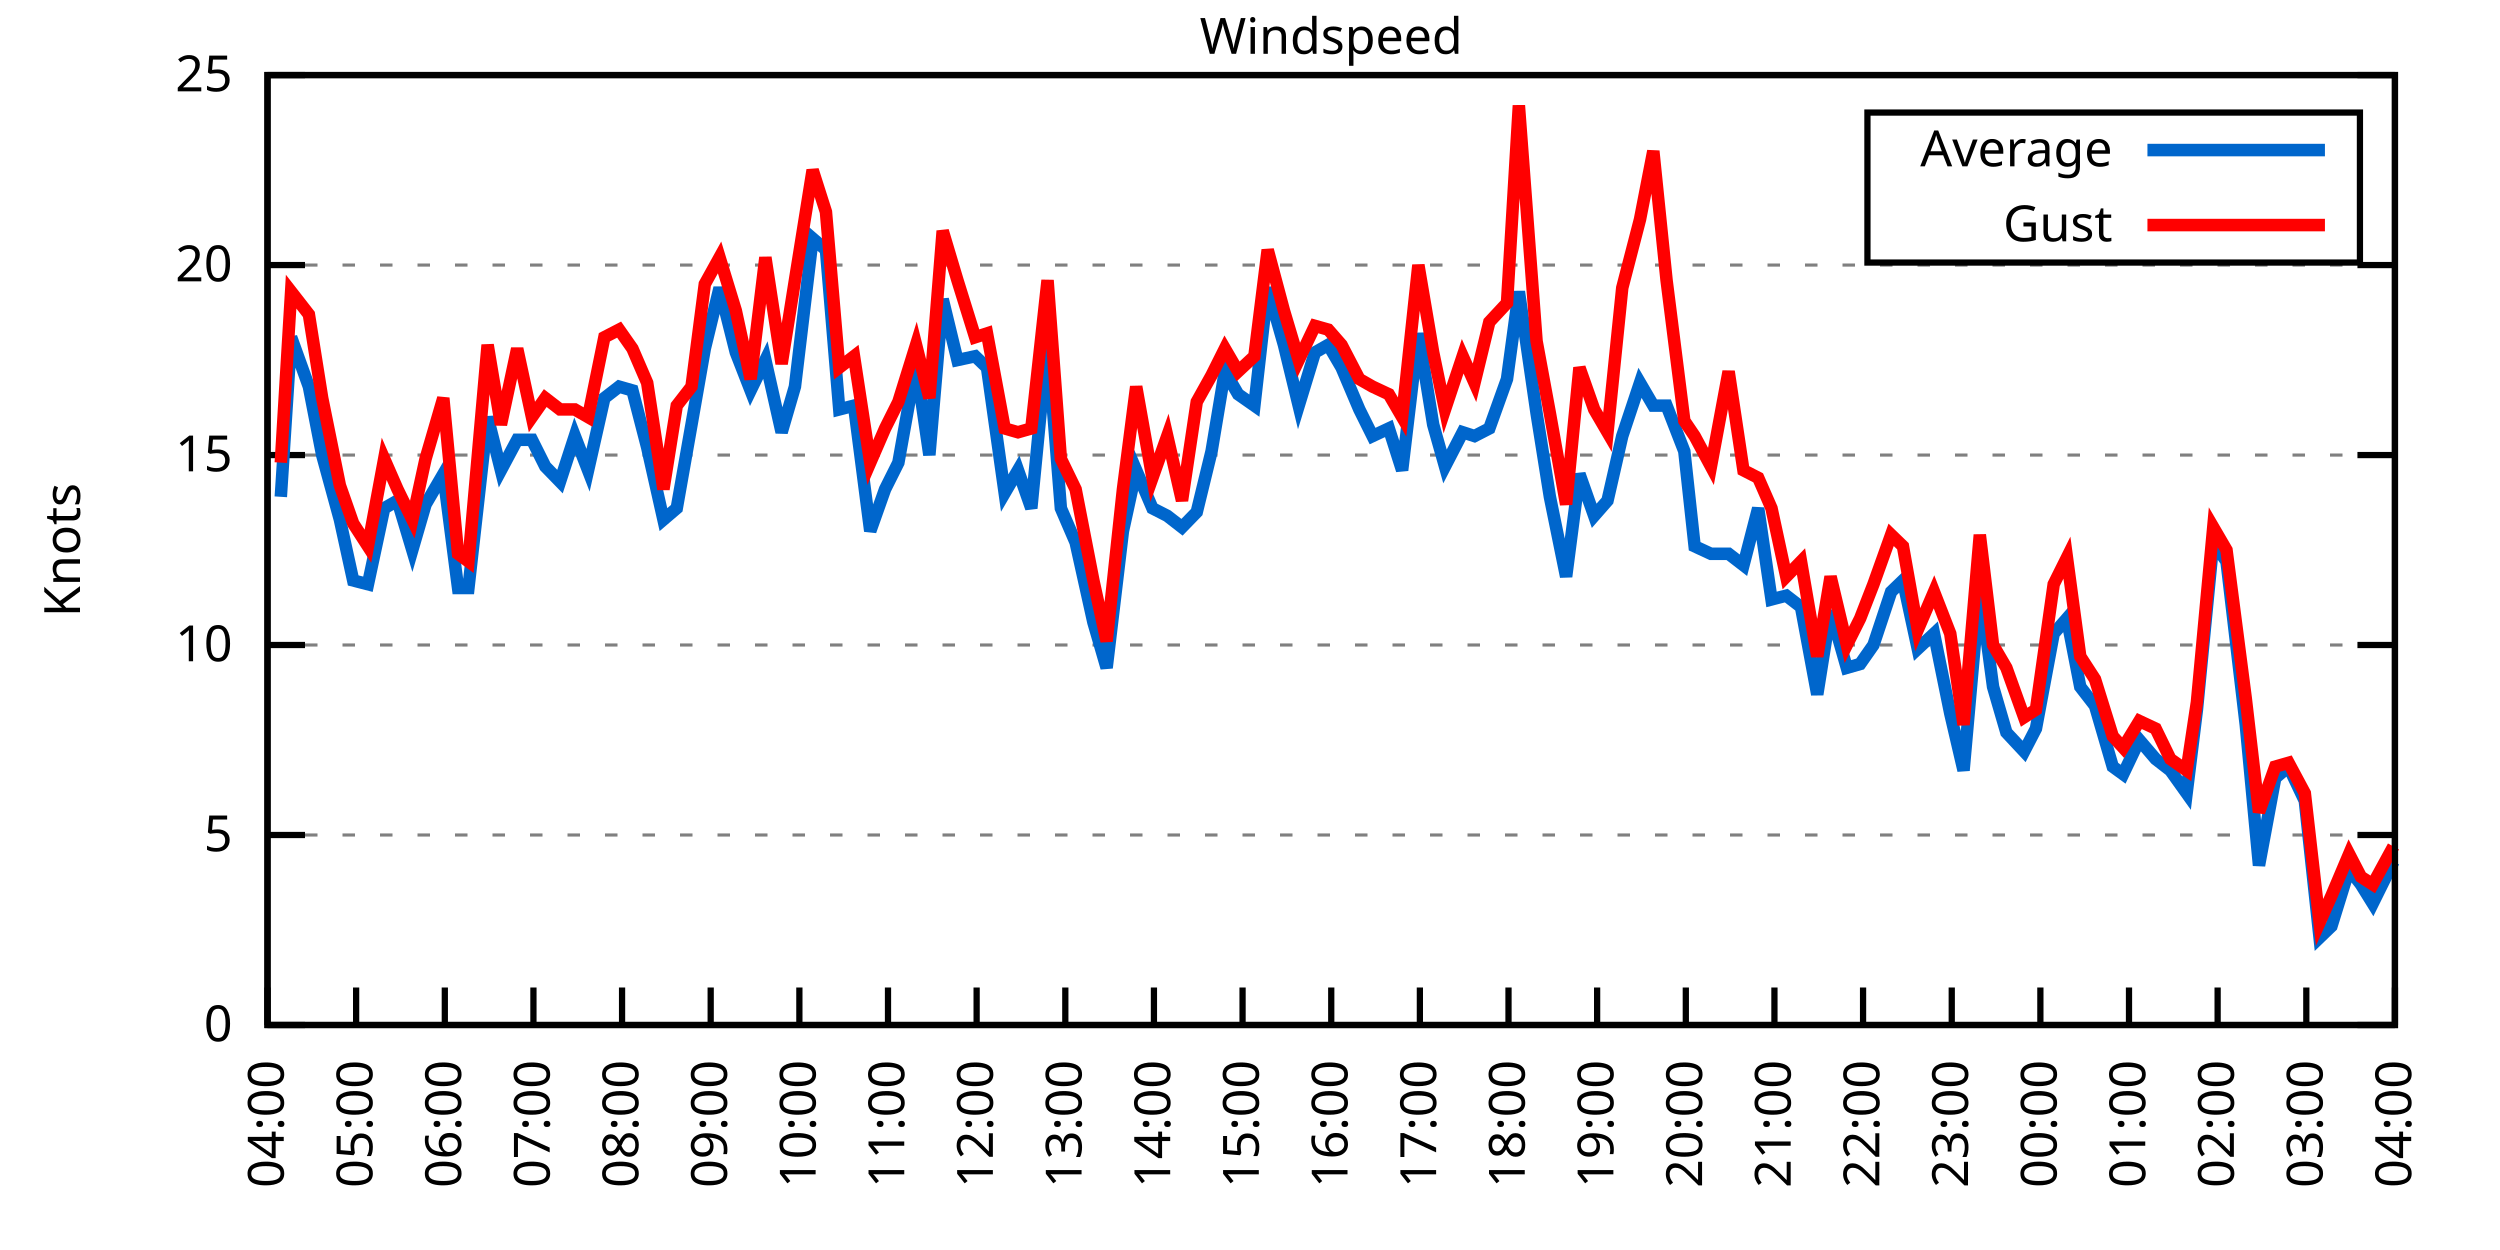
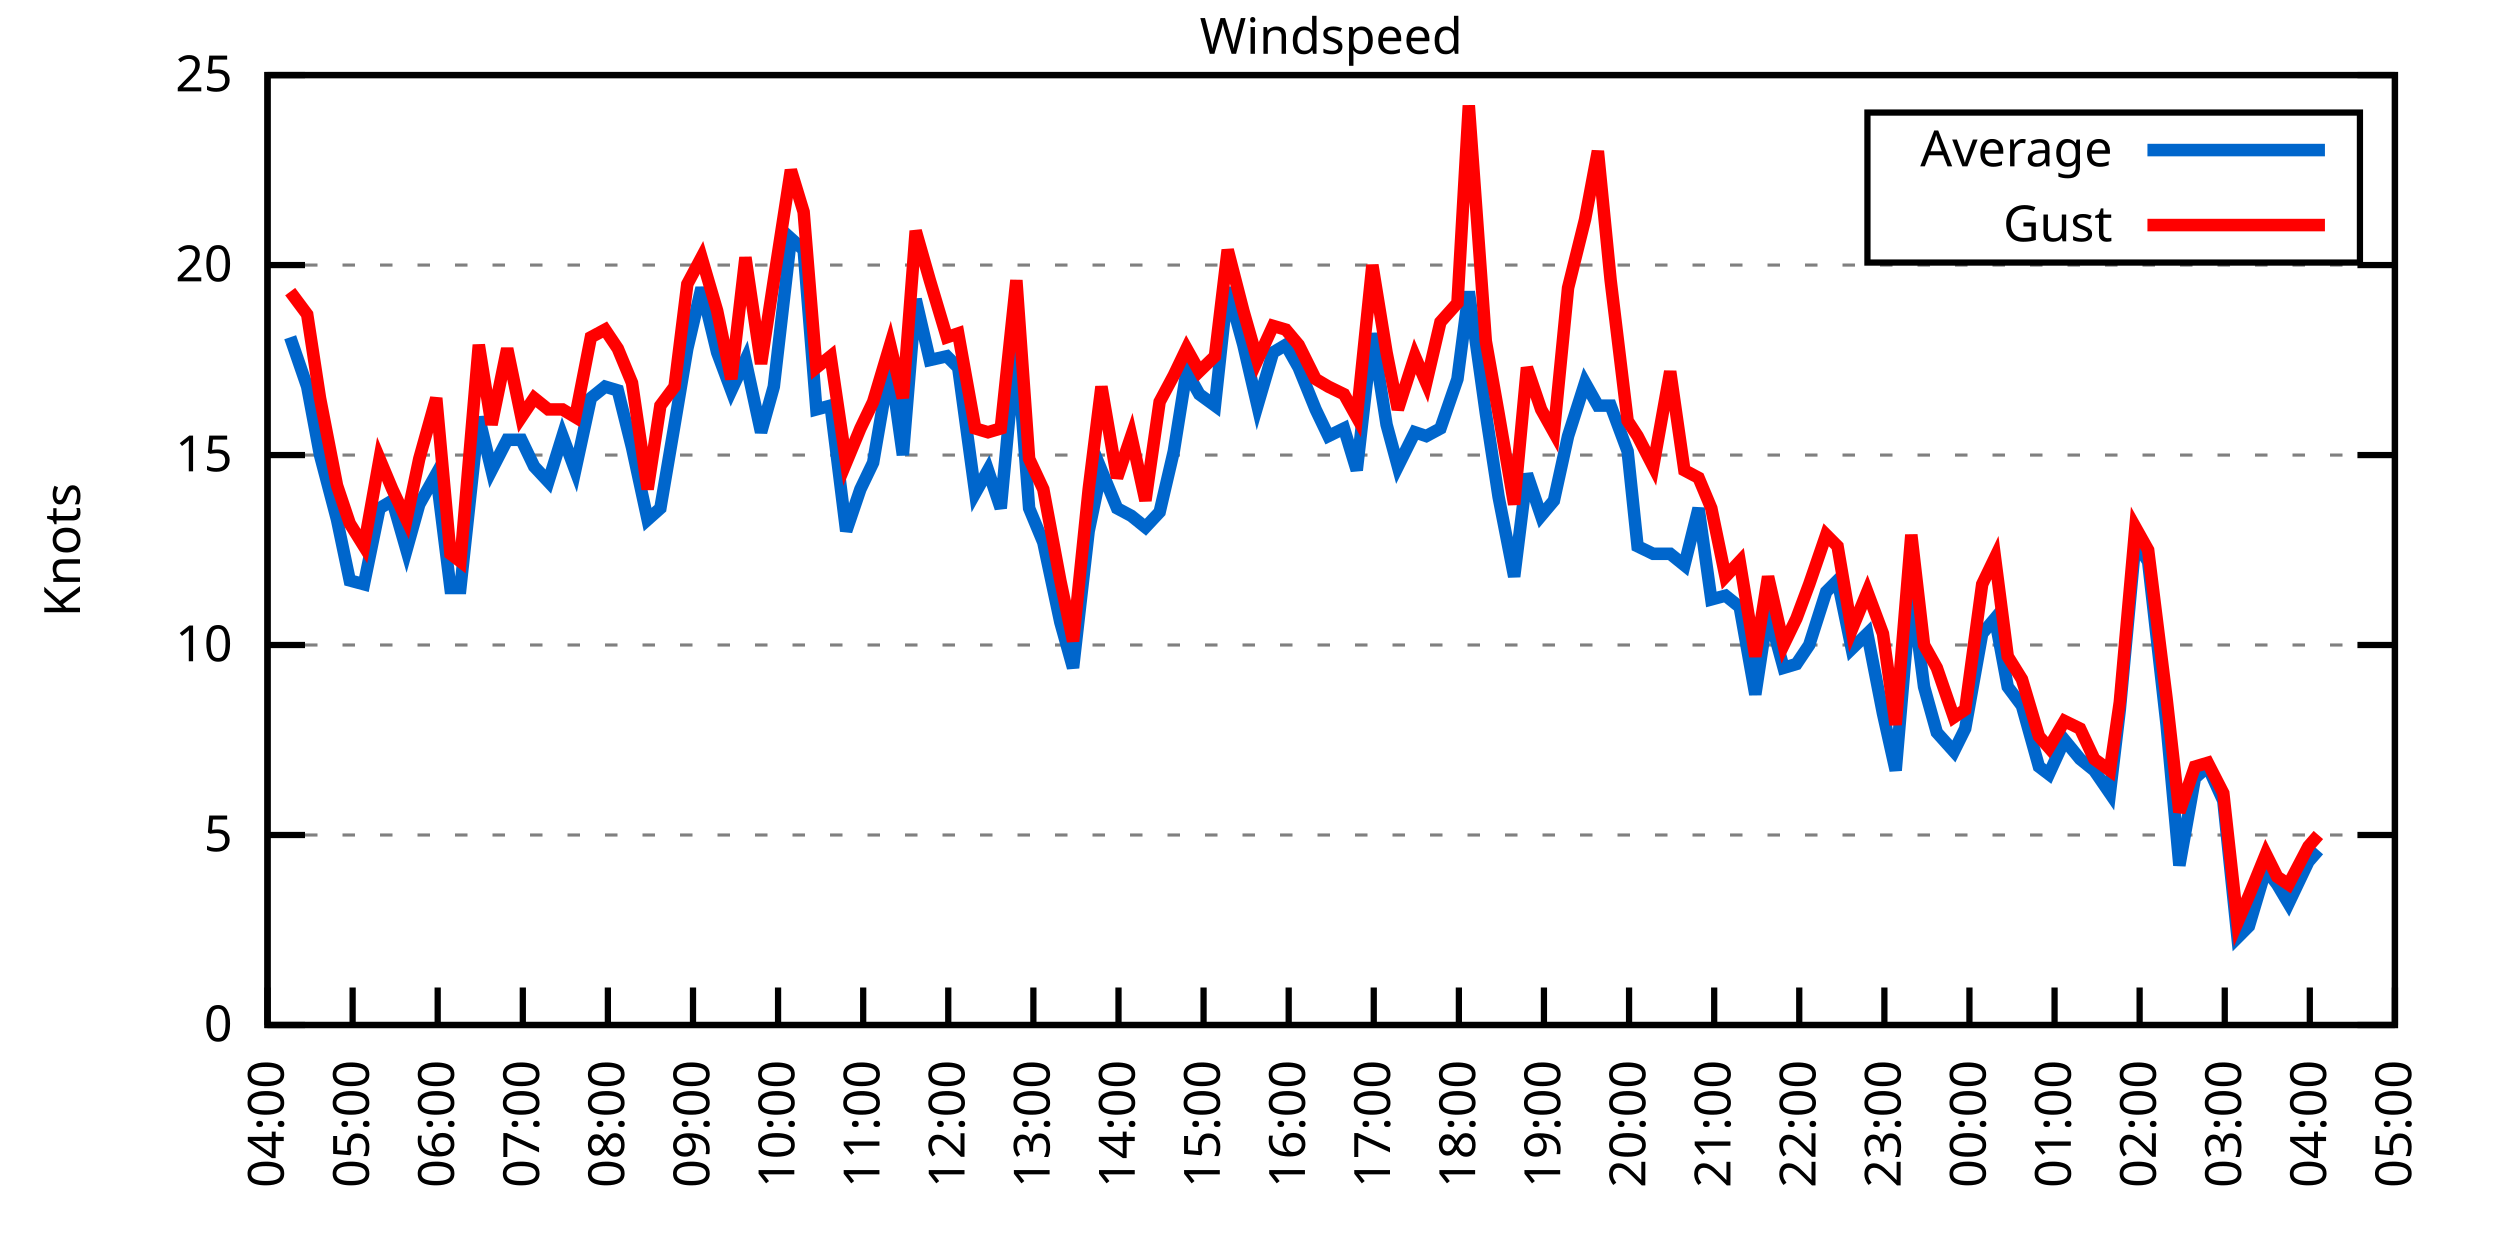
<svg xmlns="http://www.w3.org/2000/svg" xmlns:xlink="http://www.w3.org/1999/xlink" width="400" height="200" viewBox="0 0 400 200">
  <g id="gnuplot_canvas">
    <rect x="0" y="0" width="400" height="200" fill="none" />
    <defs>
      <circle id="gpDot" r="0.5" stroke-width="0.5" stroke="currentColor" />
      <path id="gpPt0" stroke-width="0.333" stroke="currentColor" d="M-1,0 h2 M0,-1 v2" />
      <path id="gpPt1" stroke-width="0.333" stroke="currentColor" d="M-1,-1 L1,1 M1,-1 L-1,1" />
      <path id="gpPt2" stroke-width="0.333" stroke="currentColor" d="M-1,0 L1,0 M0,-1 L0,1 M-1,-1 L1,1 M-1,1 L1,-1" />
      <rect id="gpPt3" stroke-width="0.333" stroke="currentColor" x="-1" y="-1" width="2" height="2" />
      <rect id="gpPt4" stroke-width="0.333" stroke="currentColor" fill="currentColor" x="-1" y="-1" width="2" height="2" />
      <circle id="gpPt5" stroke-width="0.333" stroke="currentColor" cx="0" cy="0" r="1" />
      <use xlink:href="#gpPt5" id="gpPt6" fill="currentColor" stroke="none" />
      <path id="gpPt7" stroke-width="0.333" stroke="currentColor" d="M0,-1.33 L-1.33,0.67 L1.33,0.67 z" />
      <use xlink:href="#gpPt7" id="gpPt8" fill="currentColor" stroke="none" />
      <use xlink:href="#gpPt7" id="gpPt9" stroke="currentColor" transform="rotate(180)" />
      <use xlink:href="#gpPt9" id="gpPt10" fill="currentColor" stroke="none" />
      <use xlink:href="#gpPt3" id="gpPt11" stroke="currentColor" transform="rotate(45)" />
      <use xlink:href="#gpPt11" id="gpPt12" fill="currentColor" stroke="none" />
      <path id="gpPt13" stroke-width="0.333" stroke="currentColor" d="M0,1.330 L1.265,0.411 L0.782,-1.067 L-0.782,-1.076 L-1.265,0.411 z" />
      <use xlink:href="#gpPt13" id="gpPt14" fill="currentColor" stroke="none" />
      <filter id="textbox" filterUnits="objectBoundingBox" x="0" y="0" height="1" width="1">
        <feFlood flood-color="white" flood-opacity="1" result="bgnd" />
        <feComposite in="SourceGraphic" in2="bgnd" operator="atop" />
      </filter>
      <filter id="greybox" filterUnits="objectBoundingBox" x="0" y="0" height="1" width="1">
        <feFlood flood-color="lightgrey" flood-opacity="1" result="grey" />
        <feComposite in="SourceGraphic" in2="grey" operator="atop" />
      </filter>
    </defs>
    <g fill="none" color="white" stroke="currentColor" stroke-width="1.00" stroke-linecap="butt" stroke-linejoin="miter">
</g>
    <g fill="none" color="black" stroke="currentColor" stroke-width="1.00" stroke-linecap="butt" stroke-linejoin="miter">
      <g stroke="none" shape-rendering="crispEdges">
        <polygon fill="rgb(255, 255, 255)" points="42.80,164.00 383.18,164.00 383.18,12.02 42.80,12.02 " />
      </g>
    </g>
    <g fill="none" color="black" stroke="currentColor" stroke-width="1.00" stroke-linecap="butt" stroke-linejoin="miter">
</g>
    <g fill="none" color="black" stroke="black" stroke-width="0.50" stroke-linecap="butt" stroke-linejoin="miter">
</g>
    <g fill="none" color="gray" stroke="currentColor" stroke-width="0.50" stroke-linecap="butt" stroke-linejoin="miter">
      <path stroke="gray" stroke-dasharray="2,4" class="gridline" d="M42.80,164.00 L383.19,164.00  " />
    </g>
    <g fill="none" color="gray" stroke="gray" stroke-width="1.00" stroke-linecap="butt" stroke-linejoin="miter">
</g>
    <g fill="none" color="black" stroke="currentColor" stroke-width="1.00" stroke-linecap="butt" stroke-linejoin="miter">
      <path stroke="black" d="M42.80,164.00 L48.80,164.00 M383.19,164.00 L377.19,164.00  " />
      <g transform="translate(37.20,166.60)" stroke="none" fill="black" font-family="Sans" font-size="8.00" text-anchor="end">
        <text>
          <tspan font-family="Sans"> 0</tspan>
        </text>
      </g>
    </g>
    <g fill="none" color="black" stroke="currentColor" stroke-width="1.00" stroke-linecap="butt" stroke-linejoin="miter">
</g>
    <g fill="none" color="black" stroke="black" stroke-width="0.50" stroke-linecap="butt" stroke-linejoin="miter">
</g>
    <g fill="none" color="gray" stroke="currentColor" stroke-width="0.50" stroke-linecap="butt" stroke-linejoin="miter">
      <path stroke="gray" stroke-dasharray="2,4" class="gridline" d="M42.80,133.60 L383.19,133.60  " />
    </g>
    <g fill="none" color="gray" stroke="gray" stroke-width="1.00" stroke-linecap="butt" stroke-linejoin="miter">
</g>
    <g fill="none" color="black" stroke="currentColor" stroke-width="1.00" stroke-linecap="butt" stroke-linejoin="miter">
      <path stroke="black" d="M42.80,133.60 L48.80,133.60 M383.19,133.60 L377.19,133.60  " />
      <g transform="translate(37.20,136.20)" stroke="none" fill="black" font-family="Sans" font-size="8.00" text-anchor="end">
        <text>
          <tspan font-family="Sans"> 5</tspan>
        </text>
      </g>
    </g>
    <g fill="none" color="black" stroke="currentColor" stroke-width="1.00" stroke-linecap="butt" stroke-linejoin="miter">
</g>
    <g fill="none" color="black" stroke="black" stroke-width="0.50" stroke-linecap="butt" stroke-linejoin="miter">
</g>
    <g fill="none" color="gray" stroke="currentColor" stroke-width="0.50" stroke-linecap="butt" stroke-linejoin="miter">
      <path stroke="gray" stroke-dasharray="2,4" class="gridline" d="M42.80,103.20 L383.19,103.20  " />
    </g>
    <g fill="none" color="gray" stroke="gray" stroke-width="1.00" stroke-linecap="butt" stroke-linejoin="miter">
</g>
    <g fill="none" color="black" stroke="currentColor" stroke-width="1.00" stroke-linecap="butt" stroke-linejoin="miter">
      <path stroke="black" d="M42.80,103.20 L48.80,103.20 M383.19,103.20 L377.19,103.20  " />
      <g transform="translate(37.20,105.80)" stroke="none" fill="black" font-family="Sans" font-size="8.00" text-anchor="end">
        <text>
          <tspan font-family="Sans"> 10</tspan>
        </text>
      </g>
    </g>
    <g fill="none" color="black" stroke="currentColor" stroke-width="1.00" stroke-linecap="butt" stroke-linejoin="miter">
</g>
    <g fill="none" color="black" stroke="black" stroke-width="0.50" stroke-linecap="butt" stroke-linejoin="miter">
</g>
    <g fill="none" color="gray" stroke="currentColor" stroke-width="0.50" stroke-linecap="butt" stroke-linejoin="miter">
      <path stroke="gray" stroke-dasharray="2,4" class="gridline" d="M42.80,72.81 L383.19,72.81  " />
    </g>
    <g fill="none" color="gray" stroke="gray" stroke-width="1.00" stroke-linecap="butt" stroke-linejoin="miter">
</g>
    <g fill="none" color="black" stroke="currentColor" stroke-width="1.00" stroke-linecap="butt" stroke-linejoin="miter">
      <path stroke="black" d="M42.80,72.81 L48.80,72.81 M383.19,72.81 L377.19,72.81  " />
      <g transform="translate(37.20,75.41)" stroke="none" fill="black" font-family="Sans" font-size="8.00" text-anchor="end">
        <text>
          <tspan font-family="Sans"> 15</tspan>
        </text>
      </g>
    </g>
    <g fill="none" color="black" stroke="currentColor" stroke-width="1.00" stroke-linecap="butt" stroke-linejoin="miter">
</g>
    <g fill="none" color="black" stroke="black" stroke-width="0.50" stroke-linecap="butt" stroke-linejoin="miter">
</g>
    <g fill="none" color="gray" stroke="currentColor" stroke-width="0.50" stroke-linecap="butt" stroke-linejoin="miter">
      <path stroke="gray" stroke-dasharray="2,4" class="gridline" d="M42.80,42.41 L383.19,42.41  " />
    </g>
    <g fill="none" color="gray" stroke="gray" stroke-width="1.00" stroke-linecap="butt" stroke-linejoin="miter">
</g>
    <g fill="none" color="black" stroke="currentColor" stroke-width="1.00" stroke-linecap="butt" stroke-linejoin="miter">
      <path stroke="black" d="M42.80,42.41 L48.80,42.41 M383.19,42.41 L377.19,42.41  " />
      <g transform="translate(37.20,45.01)" stroke="none" fill="black" font-family="Sans" font-size="8.00" text-anchor="end">
        <text>
          <tspan font-family="Sans"> 20</tspan>
        </text>
      </g>
    </g>
    <g fill="none" color="black" stroke="currentColor" stroke-width="1.00" stroke-linecap="butt" stroke-linejoin="miter">
</g>
    <g fill="none" color="black" stroke="black" stroke-width="0.50" stroke-linecap="butt" stroke-linejoin="miter">
</g>
    <g fill="none" color="gray" stroke="currentColor" stroke-width="0.50" stroke-linecap="butt" stroke-linejoin="miter">
      <path stroke="gray" stroke-dasharray="2,4" class="gridline" d="M42.80,12.01 L383.19,12.01  " />
    </g>
    <g fill="none" color="gray" stroke="gray" stroke-width="1.00" stroke-linecap="butt" stroke-linejoin="miter">
</g>
    <g fill="none" color="black" stroke="currentColor" stroke-width="1.00" stroke-linecap="butt" stroke-linejoin="miter">
      <path stroke="black" d="M42.80,12.01 L48.80,12.01 M383.19,12.01 L377.19,12.01  " />
      <g transform="translate(37.20,14.61)" stroke="none" fill="black" font-family="Sans" font-size="8.00" text-anchor="end">
        <text>
          <tspan font-family="Sans"> 25</tspan>
        </text>
      </g>
    </g>
    <g fill="none" color="black" stroke="currentColor" stroke-width="1.00" stroke-linecap="butt" stroke-linejoin="miter">
      <path stroke="black" d="M42.80,164.00 L42.80,158.00  " />
      <g transform="translate(45.40,169.60) rotate(270.00)" stroke="none" fill="black" font-family="Sans" font-size="8.00" text-anchor="end">
        <text>
          <tspan font-family="Sans">04:00</tspan>
        </text>
      </g>
    </g>
    <g fill="none" color="black" stroke="currentColor" stroke-width="1.00" stroke-linecap="butt" stroke-linejoin="miter">
-       <path stroke="black" d="M56.98,164.00 L56.98,158.00  " />
-       <g transform="translate(59.58,169.60) rotate(270.00)" stroke="none" fill="black" font-family="Sans" font-size="8.00" text-anchor="end">
+       <path stroke="black" d="M56.42,164.00 L56.42,158.00  " />
+       <g transform="translate(59.02,169.60) rotate(270.00)" stroke="none" fill="black" font-family="Sans" font-size="8.00" text-anchor="end">
        <text>
          <tspan font-family="Sans">05:00</tspan>
        </text>
      </g>
    </g>
    <g fill="none" color="black" stroke="currentColor" stroke-width="1.00" stroke-linecap="butt" stroke-linejoin="miter">
-       <path stroke="black" d="M71.17,164.00 L71.17,158.00  " />
-       <g transform="translate(73.77,169.60) rotate(270.00)" stroke="none" fill="black" font-family="Sans" font-size="8.00" text-anchor="end">
+       <path stroke="black" d="M70.03,164.00 L70.03,158.00  " />
+       <g transform="translate(72.63,169.60) rotate(270.00)" stroke="none" fill="black" font-family="Sans" font-size="8.00" text-anchor="end">
        <text>
          <tspan font-family="Sans">06:00</tspan>
        </text>
      </g>
    </g>
    <g fill="none" color="black" stroke="currentColor" stroke-width="1.00" stroke-linecap="butt" stroke-linejoin="miter">
-       <path stroke="black" d="M85.35,164.00 L85.35,158.00  " />
-       <g transform="translate(87.95,169.60) rotate(270.00)" stroke="none" fill="black" font-family="Sans" font-size="8.00" text-anchor="end">
+       <path stroke="black" d="M83.65,164.00 L83.65,158.00  " />
+       <g transform="translate(86.25,169.60) rotate(270.00)" stroke="none" fill="black" font-family="Sans" font-size="8.00" text-anchor="end">
        <text>
          <tspan font-family="Sans">07:00</tspan>
        </text>
      </g>
    </g>
    <g fill="none" color="black" stroke="currentColor" stroke-width="1.00" stroke-linecap="butt" stroke-linejoin="miter">
-       <path stroke="black" d="M99.53,164.00 L99.53,158.00  " />
-       <g transform="translate(102.13,169.60) rotate(270.00)" stroke="none" fill="black" font-family="Sans" font-size="8.00" text-anchor="end">
+       <path stroke="black" d="M97.26,164.00 L97.26,158.00  " />
+       <g transform="translate(99.86,169.60) rotate(270.00)" stroke="none" fill="black" font-family="Sans" font-size="8.00" text-anchor="end">
        <text>
          <tspan font-family="Sans">08:00</tspan>
        </text>
      </g>
    </g>
    <g fill="none" color="black" stroke="currentColor" stroke-width="1.00" stroke-linecap="butt" stroke-linejoin="miter">
-       <path stroke="black" d="M113.71,164.00 L113.71,158.00  " />
-       <g transform="translate(116.31,169.60) rotate(270.00)" stroke="none" fill="black" font-family="Sans" font-size="8.00" text-anchor="end">
+       <path stroke="black" d="M110.88,164.00 L110.88,158.00  " />
+       <g transform="translate(113.48,169.60) rotate(270.00)" stroke="none" fill="black" font-family="Sans" font-size="8.00" text-anchor="end">
        <text>
          <tspan font-family="Sans">09:00</tspan>
        </text>
      </g>
    </g>
    <g fill="none" color="black" stroke="currentColor" stroke-width="1.00" stroke-linecap="butt" stroke-linejoin="miter">
-       <path stroke="black" d="M127.90,164.00 L127.90,158.00  " />
-       <g transform="translate(130.50,169.60) rotate(270.00)" stroke="none" fill="black" font-family="Sans" font-size="8.00" text-anchor="end">
+       <path stroke="black" d="M124.49,164.00 L124.49,158.00  " />
+       <g transform="translate(127.09,169.60) rotate(270.00)" stroke="none" fill="black" font-family="Sans" font-size="8.00" text-anchor="end">
        <text>
          <tspan font-family="Sans">10:00</tspan>
        </text>
      </g>
    </g>
    <g fill="none" color="black" stroke="currentColor" stroke-width="1.00" stroke-linecap="butt" stroke-linejoin="miter">
-       <path stroke="black" d="M142.08,164.00 L142.08,158.00  " />
-       <g transform="translate(144.68,169.60) rotate(270.00)" stroke="none" fill="black" font-family="Sans" font-size="8.00" text-anchor="end">
+       <path stroke="black" d="M138.11,164.00 L138.11,158.00  " />
+       <g transform="translate(140.71,169.60) rotate(270.00)" stroke="none" fill="black" font-family="Sans" font-size="8.00" text-anchor="end">
        <text>
          <tspan font-family="Sans">11:00</tspan>
        </text>
      </g>
    </g>
    <g fill="none" color="black" stroke="currentColor" stroke-width="1.00" stroke-linecap="butt" stroke-linejoin="miter">
-       <path stroke="black" d="M156.26,164.00 L156.26,158.00  " />
-       <g transform="translate(158.86,169.60) rotate(270.00)" stroke="none" fill="black" font-family="Sans" font-size="8.00" text-anchor="end">
+       <path stroke="black" d="M151.72,164.00 L151.72,158.00  " />
+       <g transform="translate(154.32,169.60) rotate(270.00)" stroke="none" fill="black" font-family="Sans" font-size="8.00" text-anchor="end">
        <text>
          <tspan font-family="Sans">12:00</tspan>
        </text>
      </g>
    </g>
    <g fill="none" color="black" stroke="currentColor" stroke-width="1.00" stroke-linecap="butt" stroke-linejoin="miter">
-       <path stroke="black" d="M170.45,164.00 L170.45,158.00  " />
-       <g transform="translate(173.05,169.60) rotate(270.00)" stroke="none" fill="black" font-family="Sans" font-size="8.00" text-anchor="end">
+       <path stroke="black" d="M165.34,164.00 L165.34,158.00  " />
+       <g transform="translate(167.94,169.60) rotate(270.00)" stroke="none" fill="black" font-family="Sans" font-size="8.00" text-anchor="end">
        <text>
          <tspan font-family="Sans">13:00</tspan>
        </text>
      </g>
    </g>
    <g fill="none" color="black" stroke="currentColor" stroke-width="1.00" stroke-linecap="butt" stroke-linejoin="miter">
-       <path stroke="black" d="M184.63,164.00 L184.63,158.00  " />
-       <g transform="translate(187.23,169.60) rotate(270.00)" stroke="none" fill="black" font-family="Sans" font-size="8.00" text-anchor="end">
+       <path stroke="black" d="M178.96,164.00 L178.96,158.00  " />
+       <g transform="translate(181.56,169.60) rotate(270.00)" stroke="none" fill="black" font-family="Sans" font-size="8.00" text-anchor="end">
        <text>
          <tspan font-family="Sans">14:00</tspan>
        </text>
      </g>
    </g>
    <g fill="none" color="black" stroke="currentColor" stroke-width="1.00" stroke-linecap="butt" stroke-linejoin="miter">
-       <path stroke="black" d="M198.81,164.00 L198.81,158.00  " />
-       <g transform="translate(201.41,169.60) rotate(270.00)" stroke="none" fill="black" font-family="Sans" font-size="8.00" text-anchor="end">
+       <path stroke="black" d="M192.57,164.00 L192.57,158.00  " />
+       <g transform="translate(195.17,169.60) rotate(270.00)" stroke="none" fill="black" font-family="Sans" font-size="8.00" text-anchor="end">
        <text>
          <tspan font-family="Sans">15:00</tspan>
        </text>
      </g>
    </g>
    <g fill="none" color="black" stroke="currentColor" stroke-width="1.00" stroke-linecap="butt" stroke-linejoin="miter">
-       <path stroke="black" d="M213.00,164.00 L213.00,158.00  " />
-       <g transform="translate(215.60,169.60) rotate(270.00)" stroke="none" fill="black" font-family="Sans" font-size="8.00" text-anchor="end">
+       <path stroke="black" d="M206.19,164.00 L206.19,158.00  " />
+       <g transform="translate(208.79,169.60) rotate(270.00)" stroke="none" fill="black" font-family="Sans" font-size="8.00" text-anchor="end">
        <text>
          <tspan font-family="Sans">16:00</tspan>
        </text>
      </g>
    </g>
    <g fill="none" color="black" stroke="currentColor" stroke-width="1.00" stroke-linecap="butt" stroke-linejoin="miter">
-       <path stroke="black" d="M227.18,164.00 L227.18,158.00  " />
-       <g transform="translate(229.78,169.60) rotate(270.00)" stroke="none" fill="black" font-family="Sans" font-size="8.00" text-anchor="end">
+       <path stroke="black" d="M219.80,164.00 L219.80,158.00  " />
+       <g transform="translate(222.40,169.60) rotate(270.00)" stroke="none" fill="black" font-family="Sans" font-size="8.00" text-anchor="end">
        <text>
          <tspan font-family="Sans">17:00</tspan>
        </text>
      </g>
    </g>
    <g fill="none" color="black" stroke="currentColor" stroke-width="1.00" stroke-linecap="butt" stroke-linejoin="miter">
-       <path stroke="black" d="M241.36,164.00 L241.36,158.00  " />
-       <g transform="translate(243.96,169.60) rotate(270.00)" stroke="none" fill="black" font-family="Sans" font-size="8.00" text-anchor="end">
+       <path stroke="black" d="M233.42,164.00 L233.42,158.00  " />
+       <g transform="translate(236.02,169.60) rotate(270.00)" stroke="none" fill="black" font-family="Sans" font-size="8.00" text-anchor="end">
        <text>
          <tspan font-family="Sans">18:00</tspan>
        </text>
      </g>
    </g>
    <g fill="none" color="black" stroke="currentColor" stroke-width="1.00" stroke-linecap="butt" stroke-linejoin="miter">
-       <path stroke="black" d="M255.54,164.00 L255.54,158.00  " />
-       <g transform="translate(258.14,169.60) rotate(270.00)" stroke="none" fill="black" font-family="Sans" font-size="8.00" text-anchor="end">
+       <path stroke="black" d="M247.03,164.00 L247.03,158.00  " />
+       <g transform="translate(249.63,169.60) rotate(270.00)" stroke="none" fill="black" font-family="Sans" font-size="8.00" text-anchor="end">
        <text>
          <tspan font-family="Sans">19:00</tspan>
        </text>
      </g>
    </g>
    <g fill="none" color="black" stroke="currentColor" stroke-width="1.00" stroke-linecap="butt" stroke-linejoin="miter">
-       <path stroke="black" d="M269.73,164.00 L269.73,158.00  " />
-       <g transform="translate(272.33,169.60) rotate(270.00)" stroke="none" fill="black" font-family="Sans" font-size="8.00" text-anchor="end">
+       <path stroke="black" d="M260.65,164.00 L260.65,158.00  " />
+       <g transform="translate(263.25,169.60) rotate(270.00)" stroke="none" fill="black" font-family="Sans" font-size="8.00" text-anchor="end">
        <text>
          <tspan font-family="Sans">20:00</tspan>
        </text>
      </g>
    </g>
    <g fill="none" color="black" stroke="currentColor" stroke-width="1.00" stroke-linecap="butt" stroke-linejoin="miter">
-       <path stroke="black" d="M283.91,164.00 L283.91,158.00  " />
-       <g transform="translate(286.51,169.60) rotate(270.00)" stroke="none" fill="black" font-family="Sans" font-size="8.00" text-anchor="end">
+       <path stroke="black" d="M274.27,164.00 L274.27,158.00  " />
+       <g transform="translate(276.87,169.60) rotate(270.00)" stroke="none" fill="black" font-family="Sans" font-size="8.00" text-anchor="end">
        <text>
          <tspan font-family="Sans">21:00</tspan>
        </text>
      </g>
    </g>
    <g fill="none" color="black" stroke="currentColor" stroke-width="1.00" stroke-linecap="butt" stroke-linejoin="miter">
-       <path stroke="black" d="M298.09,164.00 L298.09,158.00  " />
-       <g transform="translate(300.69,169.60) rotate(270.00)" stroke="none" fill="black" font-family="Sans" font-size="8.00" text-anchor="end">
+       <path stroke="black" d="M287.88,164.00 L287.88,158.00  " />
+       <g transform="translate(290.48,169.60) rotate(270.00)" stroke="none" fill="black" font-family="Sans" font-size="8.00" text-anchor="end">
        <text>
          <tspan font-family="Sans">22:00</tspan>
        </text>
      </g>
    </g>
    <g fill="none" color="black" stroke="currentColor" stroke-width="1.00" stroke-linecap="butt" stroke-linejoin="miter">
-       <path stroke="black" d="M312.28,164.00 L312.28,158.00  " />
-       <g transform="translate(314.88,169.60) rotate(270.00)" stroke="none" fill="black" font-family="Sans" font-size="8.00" text-anchor="end">
+       <path stroke="black" d="M301.50,164.00 L301.50,158.00  " />
+       <g transform="translate(304.10,169.60) rotate(270.00)" stroke="none" fill="black" font-family="Sans" font-size="8.00" text-anchor="end">
        <text>
          <tspan font-family="Sans">23:00</tspan>
        </text>
      </g>
    </g>
    <g fill="none" color="black" stroke="currentColor" stroke-width="1.00" stroke-linecap="butt" stroke-linejoin="miter">
-       <path stroke="black" d="M326.46,164.00 L326.46,158.00  " />
-       <g transform="translate(329.06,169.60) rotate(270.00)" stroke="none" fill="black" font-family="Sans" font-size="8.00" text-anchor="end">
+       <path stroke="black" d="M315.11,164.00 L315.11,158.00  " />
+       <g transform="translate(317.71,169.60) rotate(270.00)" stroke="none" fill="black" font-family="Sans" font-size="8.00" text-anchor="end">
        <text>
          <tspan font-family="Sans">00:00</tspan>
        </text>
      </g>
    </g>
    <g fill="none" color="black" stroke="currentColor" stroke-width="1.00" stroke-linecap="butt" stroke-linejoin="miter">
-       <path stroke="black" d="M340.64,164.00 L340.64,158.00  " />
-       <g transform="translate(343.24,169.60) rotate(270.00)" stroke="none" fill="black" font-family="Sans" font-size="8.00" text-anchor="end">
+       <path stroke="black" d="M328.73,164.00 L328.73,158.00  " />
+       <g transform="translate(331.33,169.60) rotate(270.00)" stroke="none" fill="black" font-family="Sans" font-size="8.00" text-anchor="end">
        <text>
          <tspan font-family="Sans">01:00</tspan>
        </text>
      </g>
    </g>
    <g fill="none" color="black" stroke="currentColor" stroke-width="1.00" stroke-linecap="butt" stroke-linejoin="miter">
-       <path stroke="black" d="M354.82,164.00 L354.82,158.00  " />
-       <g transform="translate(357.42,169.60) rotate(270.00)" stroke="none" fill="black" font-family="Sans" font-size="8.00" text-anchor="end">
+       <path stroke="black" d="M342.34,164.00 L342.34,158.00  " />
+       <g transform="translate(344.94,169.60) rotate(270.00)" stroke="none" fill="black" font-family="Sans" font-size="8.00" text-anchor="end">
        <text>
          <tspan font-family="Sans">02:00</tspan>
        </text>
      </g>
    </g>
    <g fill="none" color="black" stroke="currentColor" stroke-width="1.00" stroke-linecap="butt" stroke-linejoin="miter">
-       <path stroke="black" d="M369.01,164.00 L369.01,158.00  " />
-       <g transform="translate(371.61,169.60) rotate(270.00)" stroke="none" fill="black" font-family="Sans" font-size="8.00" text-anchor="end">
+       <path stroke="black" d="M355.96,164.00 L355.96,158.00  " />
+       <g transform="translate(358.56,169.60) rotate(270.00)" stroke="none" fill="black" font-family="Sans" font-size="8.00" text-anchor="end">
        <text>
          <tspan font-family="Sans">03:00</tspan>
+         </text>
+       </g>
+     </g>
+     <g fill="none" color="black" stroke="currentColor" stroke-width="1.00" stroke-linecap="butt" stroke-linejoin="miter">
+       <path stroke="black" d="M369.57,164.00 L369.57,158.00  " />
+       <g transform="translate(372.17,169.60) rotate(270.00)" stroke="none" fill="black" font-family="Sans" font-size="8.00" text-anchor="end">
+         <text>
+           <tspan font-family="Sans">04:00</tspan>
        </text>
      </g>
    </g>
    <g fill="none" color="black" stroke="currentColor" stroke-width="1.00" stroke-linecap="butt" stroke-linejoin="miter">
      <path stroke="black" d="M383.19,164.00 L383.19,158.00  " />
      <g transform="translate(385.79,169.60) rotate(270.00)" stroke="none" fill="black" font-family="Sans" font-size="8.00" text-anchor="end">
        <text>
-           <tspan font-family="Sans">04:00</tspan>
+           <tspan font-family="Sans">05:00</tspan>
        </text>
      </g>
    </g>
    <g fill="none" color="black" stroke="currentColor" stroke-width="1.00" stroke-linecap="butt" stroke-linejoin="miter">
</g>
    <g fill="none" color="black" stroke="currentColor" stroke-width="1.00" stroke-linecap="butt" stroke-linejoin="miter">
      <path stroke="black" d="M42.80,12.01 L42.80,164.00 L383.19,164.00 L383.19,12.01 L42.80,12.01 Z  " />
    </g>
    <g fill="none" color="black" stroke="currentColor" stroke-width="1.00" stroke-linecap="butt" stroke-linejoin="miter">
</g>
    <g fill="none" color="black" stroke="currentColor" stroke-width="1.00" stroke-linecap="butt" stroke-linejoin="miter">
      <path stroke="black" d="M298.79,42.01 L298.79,18.01 L377.59,18.01 L377.59,42.01 L298.79,42.01 Z  " />
    </g>
    <g id="Windspeed_plot_1">
      <g fill="none" color="white" stroke="black" stroke-width="2.00" stroke-linecap="butt" stroke-linejoin="miter">
</g>
      <g fill="none" color="black" stroke="currentColor" stroke-width="2.00" stroke-linecap="butt" stroke-linejoin="miter">
        <g transform="translate(337.99,26.61)" stroke="none" fill="black" font-family="Sans" font-size="8.00" text-anchor="end">
          <text>
            <tspan font-family="Sans">Average</tspan>
          </text>
        </g>
      </g>
      <g fill="none" color="black" stroke="currentColor" stroke-width="2.00" stroke-linecap="butt" stroke-linejoin="miter">
-         <path stroke="rgb(  0, 102, 204)" d="M343.59,24.01 L371.99,24.01 M44.93,79.49 L46.58,53.96 L49.42,61.86 L51.55,72.81 L54.38,83.14 L56.51,92.87   L58.87,93.48 L61.47,81.32 L63.60,80.10 L65.97,88.00 L68.09,80.71 L70.93,75.85 L73.29,94.08 L74.95,94.08   L78.02,66.73 L80.15,75.24 L82.75,70.37 L85.11,70.37 L87.24,74.63 L89.60,77.06 L91.97,69.77 L94.09,75.24   L96.70,63.69 L99.06,61.86 L101.19,62.47 L103.55,71.59 L106.15,83.14 L108.28,81.32 L110.64,67.94 L112.77,55.78   L115.13,46.06 L117.73,56.39 L120.10,62.47 L122.46,57.61 L125.06,69.16 L127.19,61.86 L130.02,38.15 L132.15,39.98   L134.28,65.51 L136.64,64.90 L139.24,84.97 L141.61,78.28 L143.74,74.02 L146.57,58.21 L148.70,72.81 L150.83,47.88   L153.19,57.61 L156.03,57.00 L157.92,58.82 L160.75,78.89 L162.88,75.24 L165.01,81.32 L167.61,54.57 L169.74,81.32   L172.10,86.79 L174.94,99.56 L177.06,106.85 L179.67,84.97 L181.79,75.24 L184.39,81.32 L186.76,82.53 L189.12,84.36   L191.48,81.93 L193.85,72.20 L195.98,59.43 L198.10,63.08 L200.70,64.90 L202.83,46.06 L205.43,55.18 L207.79,64.90   L210.39,56.39 L212.52,55.18 L214.65,58.82 L217.49,65.51 L219.61,69.77 L222.21,68.55 L224.34,75.24 L226.94,53.35   L229.31,67.94 L231.20,74.63 L234.03,69.16 L235.92,69.77 L238.29,68.55 L241.12,60.65 L243.02,46.66 L245.85,66.12   L247.98,79.49 L250.58,92.26 L252.71,75.85 L255.07,82.53 L257.20,80.10 L259.56,69.77 L262.40,61.25 L264.53,64.90   L266.65,64.90 L269.49,72.20 L271.14,87.40 L273.75,88.61 L276.58,88.61 L278.95,90.44 L281.31,81.32 L283.44,95.91   L285.80,95.30 L288.16,97.12 L290.76,111.11 L292.89,97.73 L295.49,106.85 L297.62,106.24 L299.75,103.20 L302.58,94.69   L304.47,92.87 L306.84,103.81 L309.44,101.38 L312.04,114.15 L314.17,123.27 L316.77,94.08 L318.89,109.89 L321.02,117.19   L323.86,120.23 L325.75,116.58 L328.59,101.38 L330.71,98.95 L332.84,109.89 L335.20,112.93 L338.04,122.66 L339.70,123.87   L342.30,118.40 L344.90,121.44 L347.26,123.27 L349.86,126.91 L351.51,113.54 L354.12,86.79 L356.24,89.83 L359.32,115.97   L361.44,138.47 L364.04,124.48 L366.17,122.66 L368.77,128.13 L371.13,150.02 L373.03,148.19 L375.86,139.07 L377.75,141.51   L379.64,144.55 L382.95,137.86  " />
+         <path stroke="rgb(  0, 102, 204)" d="M343.59,24.01 L371.99,24.01 M46.43,53.96 L49.15,61.86 L51.20,72.81 L53.92,83.14 L55.96,92.87 L58.23,93.48   L60.73,81.32 L62.77,80.10 L65.04,88.00 L67.08,80.71 L69.80,75.85 L72.07,94.08 L73.66,94.08 L76.61,66.73   L78.65,75.24 L81.15,70.37 L83.42,70.37 L85.46,74.63 L87.73,77.06 L90.00,69.77 L92.04,75.24 L94.54,63.69   L96.81,61.86 L98.85,62.47 L101.12,71.59 L103.62,83.14 L105.66,81.32 L107.93,67.94 L109.97,55.78 L112.24,46.06   L114.74,56.39 L117.01,62.47 L119.27,57.61 L121.77,69.16 L123.81,61.86 L126.54,38.15 L128.58,39.98 L130.62,65.51   L132.89,64.90 L135.39,84.97 L137.66,78.28 L139.70,74.02 L142.42,58.21 L144.46,72.81 L146.51,47.88 L148.77,57.61   L151.50,57.00 L153.31,58.82 L156.04,78.89 L158.08,75.24 L160.12,81.32 L162.62,54.57 L164.66,81.32 L166.93,86.79   L169.65,99.56 L171.69,106.85 L174.19,84.97 L176.23,75.24 L178.73,81.32 L181.00,82.53 L183.27,84.36 L185.54,81.93   L187.81,72.20 L189.85,59.43 L191.89,63.08 L194.39,64.90 L196.43,46.06 L198.93,55.18 L201.19,64.90 L203.69,56.39   L205.73,55.18 L207.78,58.82 L210.50,65.51 L212.54,69.77 L215.04,68.55 L217.08,75.24 L219.58,53.35 L221.85,67.94   L223.66,74.63 L226.38,69.16 L228.20,69.77 L230.47,68.55 L233.19,60.65 L235.01,46.66 L237.73,66.12 L239.77,79.49   L242.27,92.26 L244.31,75.85 L246.58,82.53 L248.62,80.10 L250.89,69.77 L253.61,61.25 L255.66,64.90 L257.70,64.90   L260.42,72.20 L262.01,87.40 L264.51,88.61 L267.23,88.61 L269.50,90.44 L271.77,81.32 L273.81,95.91 L276.08,95.30   L278.35,97.12 L280.85,111.11 L282.89,97.73 L285.38,106.85 L287.43,106.24 L289.47,103.20 L292.19,94.69 L294.01,92.87   L296.28,103.81 L298.77,101.38 L301.27,114.15 L303.31,123.27 L305.81,94.08 L307.85,109.89 L309.89,117.19 L312.62,120.23   L314.43,116.58 L317.15,101.38 L319.20,98.95 L321.24,109.89 L323.51,112.93 L326.23,122.66 L327.82,123.87 L330.32,118.40   L332.81,121.44 L335.08,123.27 L337.58,126.91 L339.17,113.54 L341.66,86.79 L343.70,89.83 L346.65,115.97 L348.70,138.47   L351.19,124.48 L353.24,122.66 L355.73,128.13 L358.00,150.02 L359.82,148.19 L362.54,139.07 L364.36,141.51 L366.17,144.55   L369.35,137.86 L370.94,136.03  " />
      </g>
    </g>
    <g id="Windspeed_plot_2">
      <g fill="none" color="black" stroke="currentColor" stroke-width="2.00" stroke-linecap="butt" stroke-linejoin="miter">
        <g transform="translate(337.99,38.61)" stroke="none" fill="black" font-family="Sans" font-size="8.00" text-anchor="end">
          <text>
            <tspan font-family="Sans">Gust</tspan>
          </text>
        </g>
      </g>
      <g fill="none" color="black" stroke="currentColor" stroke-width="2.00" stroke-linecap="butt" stroke-linejoin="miter">
-         <path stroke="rgb(255,   0,   0)" d="M343.59,36.01 L371.99,36.01 M44.93,74.02 L46.58,46.66 L49.42,50.31 L51.55,63.69 L54.38,77.67 L56.51,83.75   L58.87,87.40 L61.47,73.41 L63.60,78.28 L65.97,83.14 L68.09,73.41 L70.93,63.69 L73.29,88.61 L74.95,89.83   L78.02,55.18 L80.15,67.94 L82.75,55.78 L85.11,66.73 L87.24,63.69 L89.60,65.51 L91.97,65.51 L94.09,66.73   L96.70,53.96 L99.06,52.74 L101.19,55.78 L103.55,61.25 L106.15,78.28 L108.28,64.90 L110.64,61.86 L112.77,45.45   L115.13,41.19 L117.73,49.70 L120.10,60.65 L122.46,41.19 L125.06,58.21 L127.19,44.84 L130.02,27.21 L132.15,33.90   L134.28,58.82 L136.64,57.00 L139.24,74.02 L141.61,68.55 L143.74,64.29 L146.57,55.18 L148.70,63.69 L150.83,36.94   L153.19,44.84 L156.03,53.96 L157.92,53.35 L160.75,68.55 L162.88,69.16 L165.01,68.55 L167.61,44.84 L169.74,73.41   L172.10,78.28 L174.94,92.87 L177.06,102.60 L179.67,78.28 L181.79,61.86 L184.39,76.45 L186.76,69.77 L189.12,80.10   L191.48,64.29 L193.85,60.04 L195.98,55.78 L198.10,59.43 L200.70,57.00 L202.83,39.98 L205.43,49.70 L207.79,57.61   L210.39,52.14 L212.52,52.74 L214.65,55.18 L217.49,60.65 L219.61,61.86 L222.21,63.08 L224.34,66.73 L226.94,42.41   L229.31,56.39 L231.20,65.51 L234.03,57.00 L235.92,61.25 L238.29,51.53 L241.12,48.49 L243.02,16.87 L245.85,54.57   L247.98,66.12 L250.58,80.71 L252.71,58.82 L255.07,65.51 L257.20,69.16 L259.56,46.06 L262.40,35.11 L264.53,24.17   L266.65,44.84 L269.49,67.33 L271.14,69.77 L273.75,74.63 L276.58,59.43 L278.95,75.24 L281.31,76.45 L283.44,81.32   L285.80,92.26 L288.16,89.83 L290.76,105.03 L292.89,92.26 L295.49,103.20 L297.62,98.95 L299.75,93.48 L302.58,85.57   L304.47,87.40 L306.84,100.77 L309.44,94.69 L312.04,101.38 L314.17,115.97 L316.77,85.57 L318.89,103.20 L321.02,106.85   L323.86,114.76 L325.75,113.54 L328.59,93.48 L330.71,89.22 L332.84,105.03 L335.20,108.68 L338.04,117.80 L339.70,119.62   L342.30,115.36 L344.90,116.58 L347.26,121.44 L349.86,123.27 L351.51,112.32 L354.12,84.36 L356.24,88.00 L359.32,111.72   L361.44,129.95 L364.04,122.66 L366.17,122.05 L368.77,126.91 L371.13,147.59 L373.03,143.33 L375.86,136.64 L377.75,140.29   L379.64,141.51 L382.95,135.43  " />
+         <path stroke="rgb(255,   0,   0)" d="M343.59,36.01 L371.99,36.01 M46.43,46.66 L49.15,50.31 L51.20,63.69 L53.92,77.67 L55.96,83.75 L58.23,87.40   L60.73,73.41 L62.77,78.28 L65.04,83.14 L67.08,73.41 L69.80,63.69 L72.07,88.61 L73.66,89.83 L76.61,55.18   L78.65,67.94 L81.15,55.78 L83.42,66.73 L85.46,63.69 L87.73,65.51 L90.00,65.51 L92.04,66.73 L94.54,53.96   L96.81,52.74 L98.85,55.78 L101.12,61.25 L103.62,78.28 L105.66,64.90 L107.93,61.86 L109.97,45.45 L112.24,41.19   L114.74,49.70 L117.01,60.65 L119.27,41.19 L121.77,58.21 L123.81,44.84 L126.54,27.21 L128.58,33.90 L130.62,58.82   L132.89,57.00 L135.39,74.02 L137.66,68.55 L139.70,64.29 L142.42,55.18 L144.46,63.69 L146.51,36.94 L148.77,44.84   L151.50,53.96 L153.31,53.35 L156.04,68.55 L158.08,69.16 L160.12,68.55 L162.62,44.84 L164.66,73.41 L166.93,78.28   L169.65,92.87 L171.69,102.60 L174.19,78.28 L176.23,61.86 L178.73,76.45 L181.00,69.77 L183.27,80.10 L185.54,64.29   L187.81,60.04 L189.85,55.78 L191.89,59.43 L194.39,57.00 L196.43,39.98 L198.93,49.70 L201.19,57.61 L203.69,52.14   L205.73,52.74 L207.78,55.18 L210.50,60.65 L212.54,61.86 L215.04,63.08 L217.08,66.73 L219.58,42.41 L221.85,56.39   L223.66,65.51 L226.38,57.00 L228.20,61.25 L230.47,51.53 L233.19,48.49 L235.01,16.87 L237.73,54.57 L239.77,66.12   L242.27,80.71 L244.31,58.82 L246.58,65.51 L248.62,69.16 L250.89,46.06 L253.61,35.11 L255.66,24.17 L257.70,44.84   L260.42,67.33 L262.01,69.77 L264.51,74.63 L267.23,59.43 L269.50,75.24 L271.77,76.45 L273.81,81.32 L276.08,92.26   L278.35,89.83 L280.85,105.03 L282.89,92.26 L285.38,103.20 L287.43,98.95 L289.47,93.48 L292.19,85.57 L294.01,87.40   L296.28,100.77 L298.77,94.69 L301.27,101.38 L303.31,115.97 L305.81,85.57 L307.85,103.20 L309.89,106.85 L312.62,114.76   L314.43,113.54 L317.15,93.48 L319.20,89.22 L321.24,105.03 L323.51,108.68 L326.23,117.80 L327.82,119.62 L330.32,115.36   L332.81,116.58 L335.08,121.44 L337.58,123.27 L339.17,112.32 L341.66,84.36 L343.70,88.00 L346.65,111.72 L348.70,129.95   L351.19,122.66 L353.24,122.05 L355.73,126.91 L358.00,147.59 L359.82,143.33 L362.54,136.64 L364.36,140.29 L366.17,141.51   L369.35,135.43 L370.94,133.60  " />
      </g>
    </g>
    <g fill="none" color="black" stroke="currentColor" stroke-width="2.00" stroke-linecap="butt" stroke-linejoin="miter">
</g>
    <g fill="none" color="black" stroke="black" stroke-width="1.00" stroke-linecap="butt" stroke-linejoin="miter">
</g>
    <g fill="none" color="black" stroke="currentColor" stroke-width="1.00" stroke-linecap="butt" stroke-linejoin="miter">
      <path stroke="black" d="M42.80,12.01 L42.80,164.00 L383.19,164.00 L383.19,12.01 L42.80,12.01 Z  " />
      <g transform="translate(12.80,88.01) rotate(270.00)" stroke="none" fill="black" font-family="Sans" font-size="8.00" text-anchor="middle">
        <text>
          <tspan font-family="Sans">Knots</tspan>
        </text>
      </g>
    </g>
    <g fill="none" color="black" stroke="currentColor" stroke-width="1.00" stroke-linecap="butt" stroke-linejoin="miter">
</g>
    <g fill="none" color="black" stroke="currentColor" stroke-width="1.00" stroke-linecap="butt" stroke-linejoin="miter">
      <g transform="translate(212.99,8.61)" stroke="none" fill="black" font-family="Sans" font-size="8.00" text-anchor="middle">
        <text>
          <tspan font-family="Sans">Windspeed</tspan>
        </text>
      </g>
    </g>
    <g fill="none" color="black" stroke="currentColor" stroke-width="1.00" stroke-linecap="butt" stroke-linejoin="miter">
</g>
  </g>
</svg>
